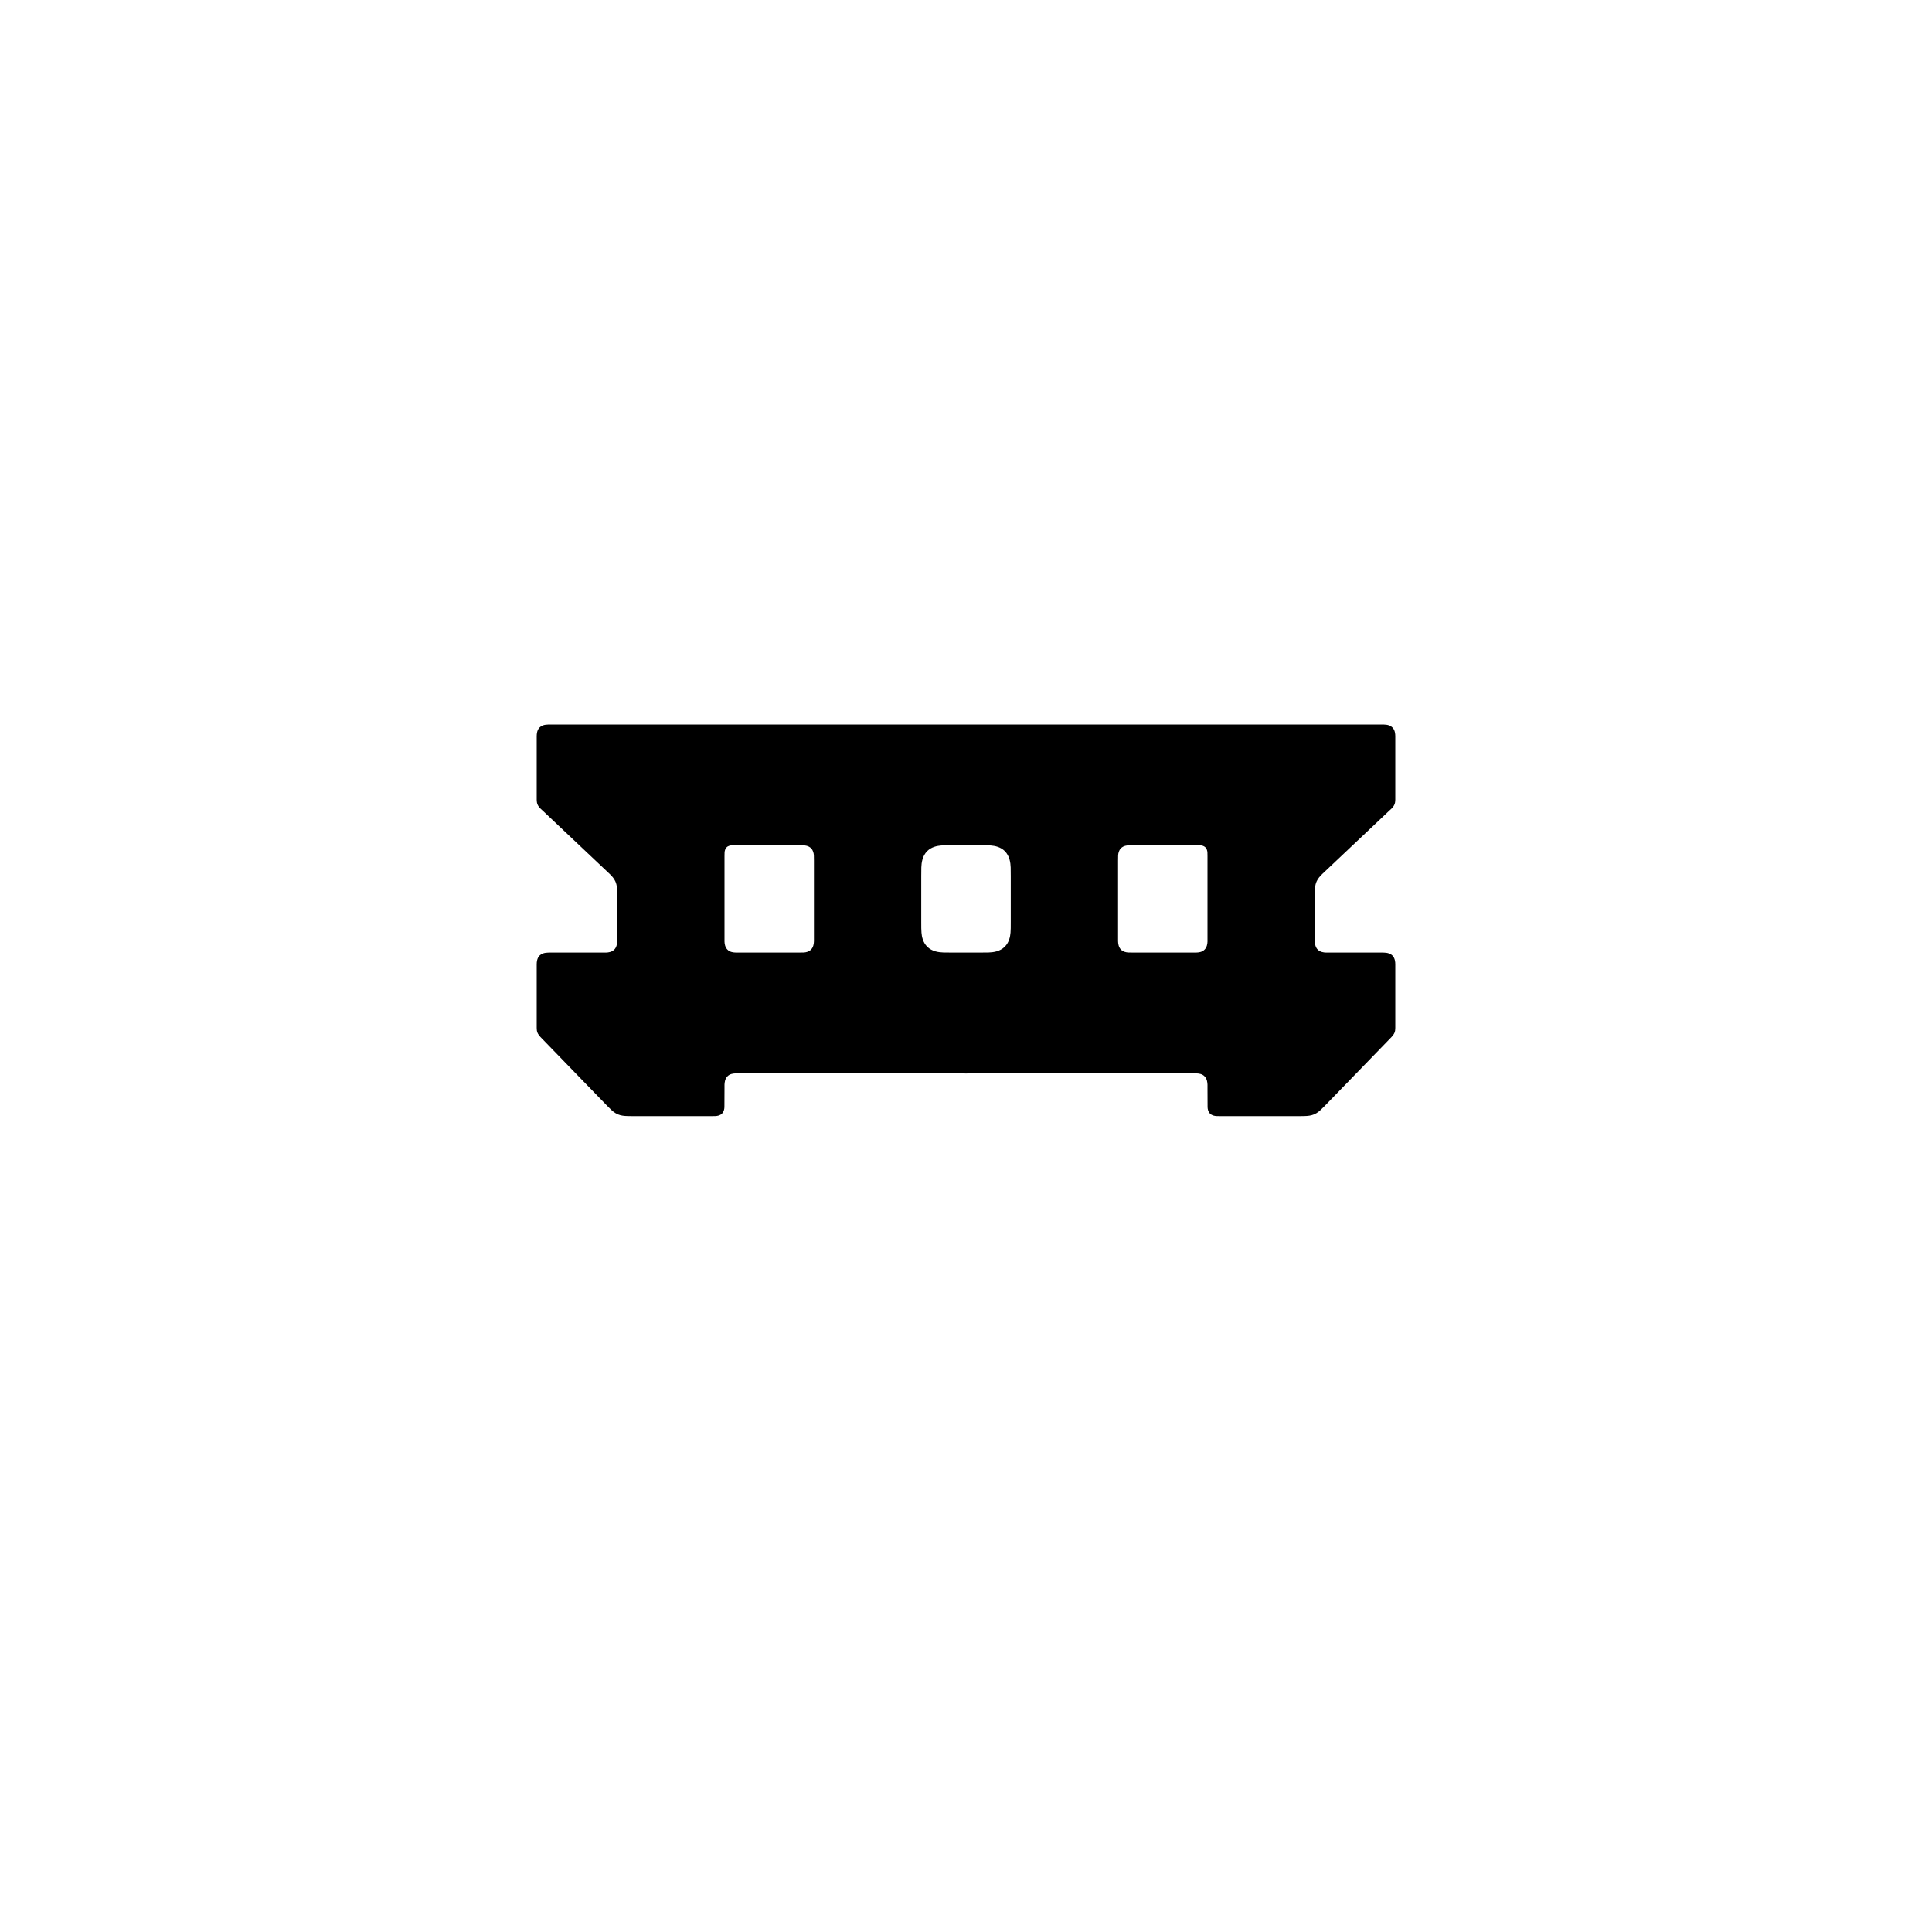
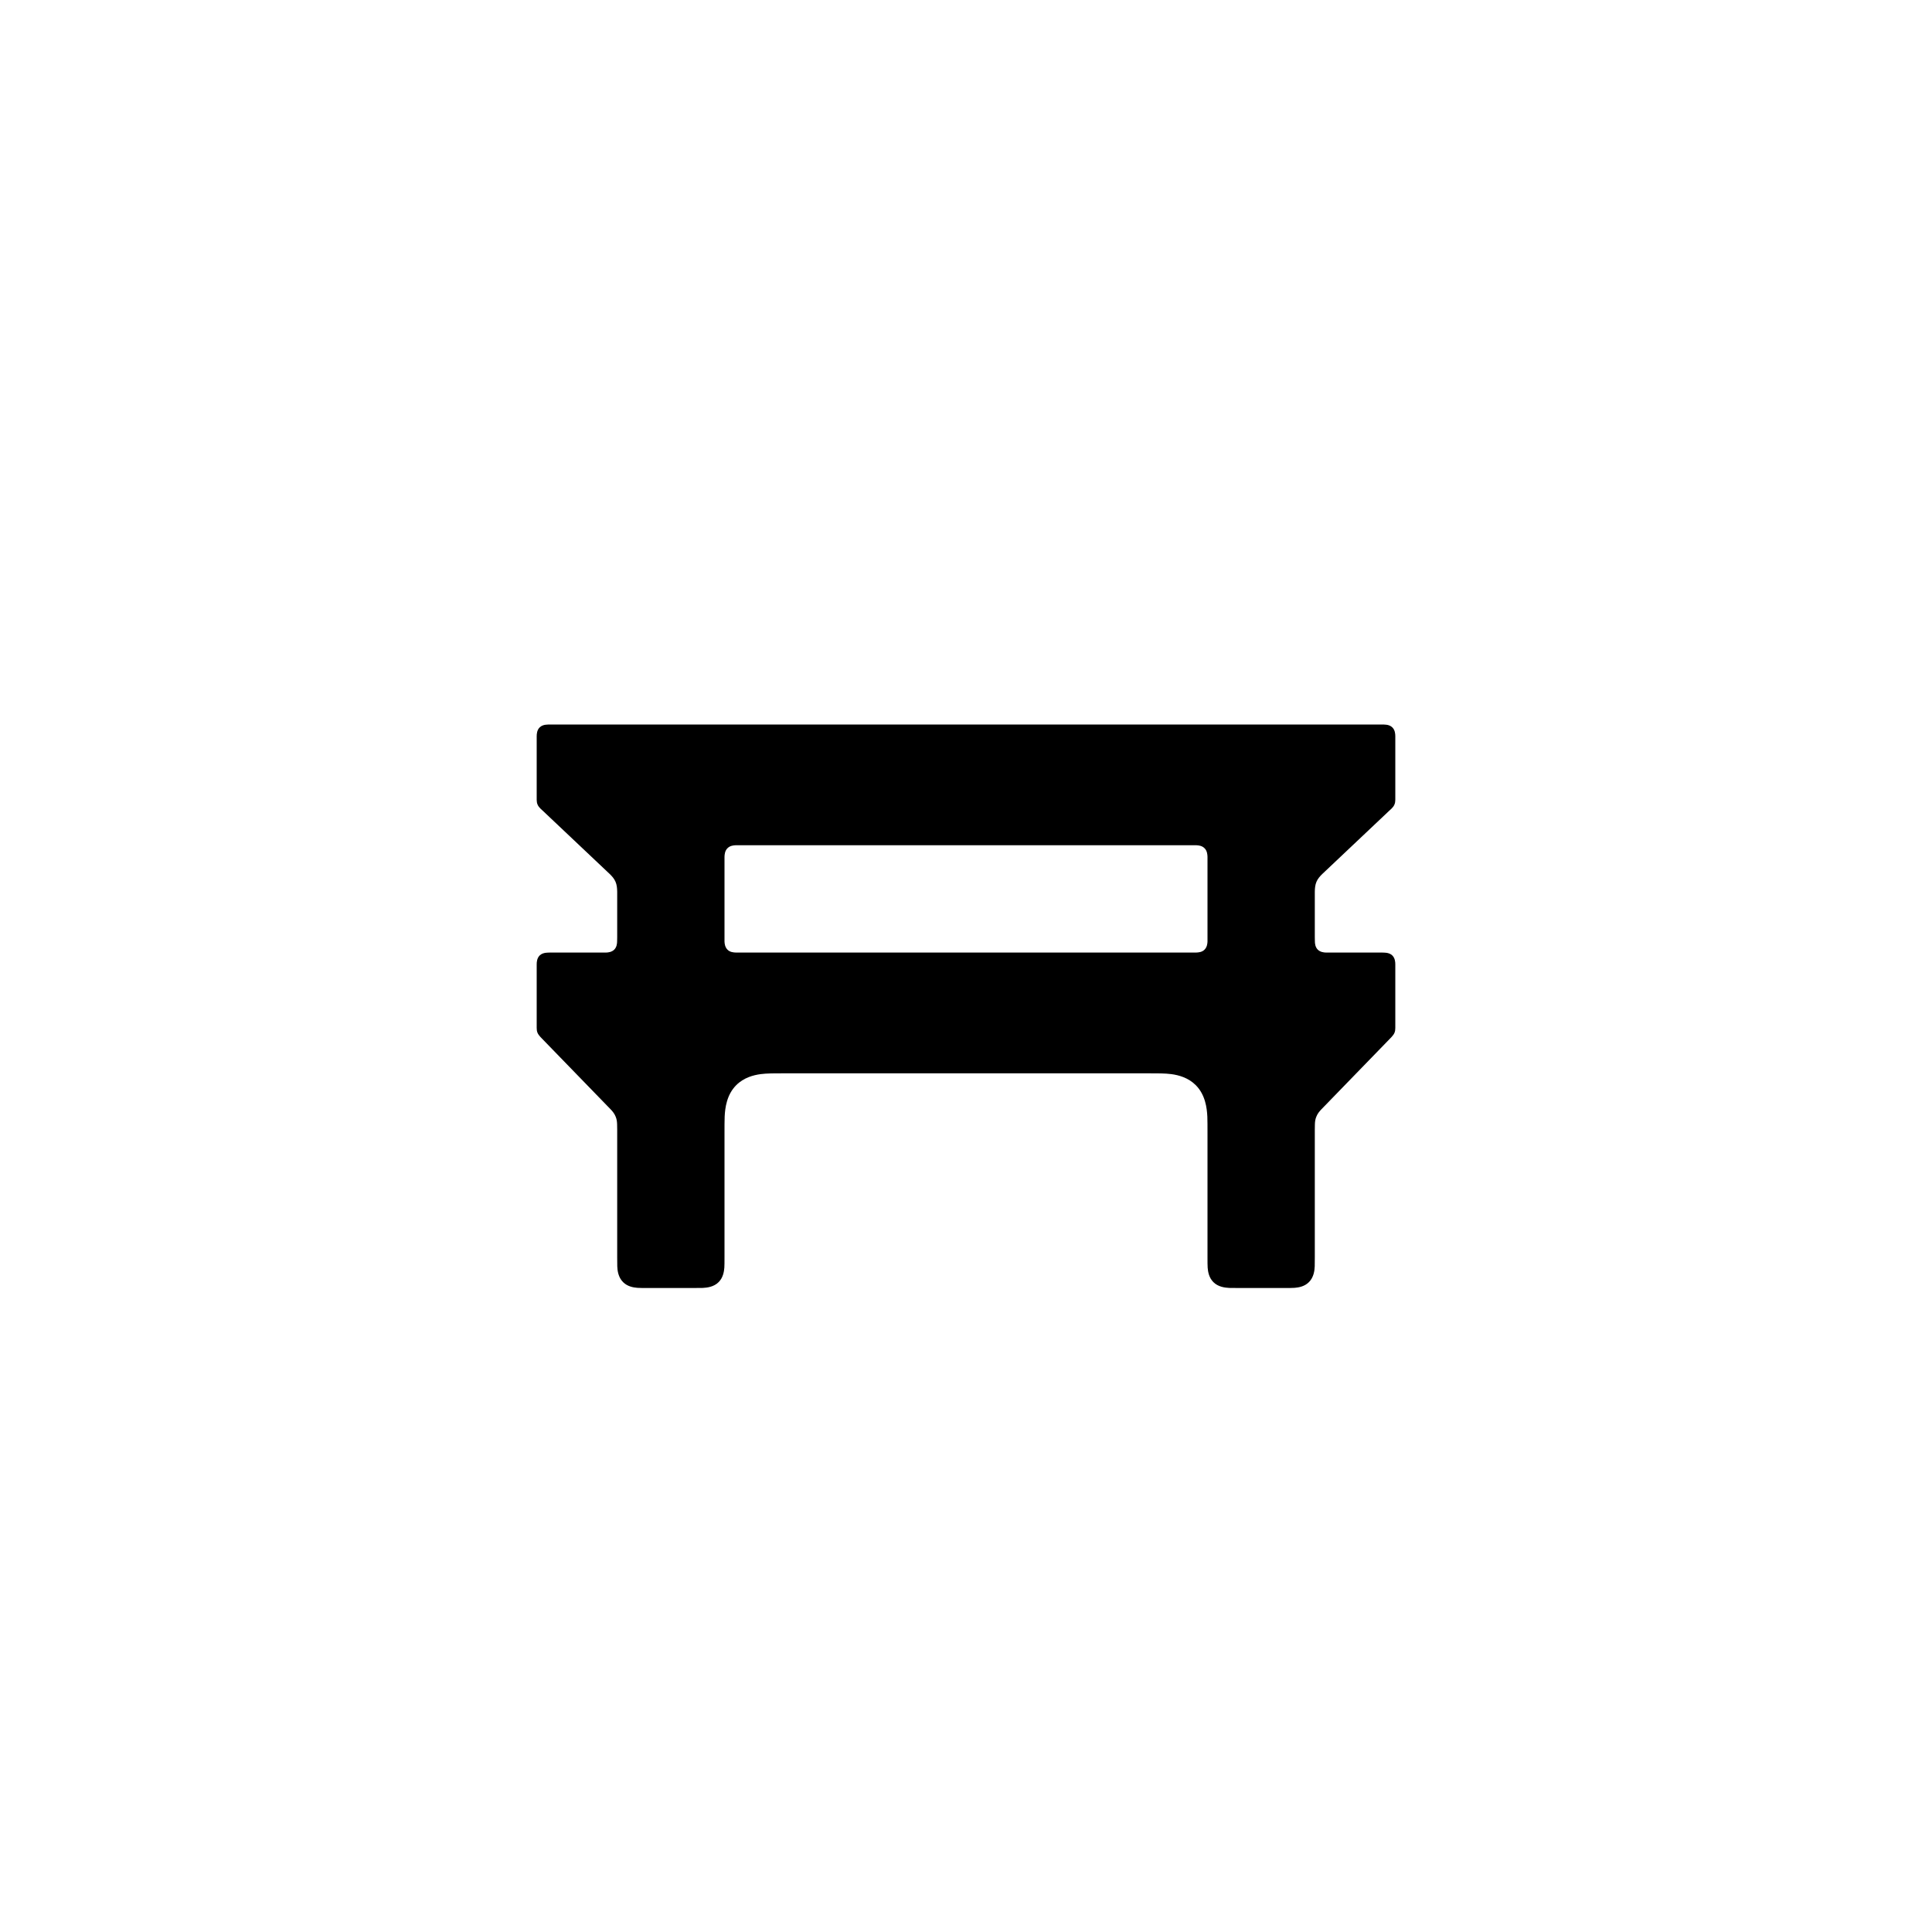
<svg xmlns="http://www.w3.org/2000/svg" viewBox="0 0 24 24" width="24" height="24">
-   <path fill-rule="evenodd" d="M6.858 9L17.142 9L17.142 9C17.181 9 17.203 9 17.223 9.003C17.246 9.006 17.274 9.014 17.297 9.037C17.329 9.069 17.333 9.116 17.333 9.146C17.333 9.155 17.333 9.167 17.333 9.192L17.333 9.902C17.333 9.92 17.333 9.929 17.333 9.936C17.333 9.957 17.33 9.976 17.322 9.995C17.313 10.016 17.3 10.031 17.284 10.047C17.279 10.051 17.273 10.057 17.262 10.067L16.462 10.823C16.444 10.839 16.435 10.848 16.428 10.855C16.397 10.885 16.371 10.914 16.354 10.953C16.337 10.993 16.334 11.033 16.333 11.076C16.333 11.086 16.333 11.097 16.333 11.121L16.333 11.642C16.333 11.665 16.333 11.68 16.334 11.691C16.334 11.72 16.338 11.765 16.37 11.797C16.401 11.827 16.443 11.832 16.471 11.833C16.483 11.833 16.499 11.833 16.525 11.833L17.142 11.833C17.181 11.833 17.203 11.833 17.222 11.836C17.244 11.839 17.274 11.847 17.297 11.87C17.329 11.903 17.333 11.949 17.333 11.979C17.333 11.988 17.333 12.001 17.333 12.025L17.333 12.741C17.333 12.755 17.333 12.763 17.333 12.769C17.333 12.79 17.331 12.81 17.323 12.829C17.315 12.848 17.303 12.863 17.289 12.879C17.284 12.884 17.279 12.889 17.269 12.9L16.467 13.727C16.449 13.745 16.44 13.754 16.432 13.762C16.399 13.796 16.367 13.825 16.324 13.843C16.286 13.859 16.247 13.863 16.203 13.864C16.19 13.865 16.174 13.865 16.141 13.865L15.163 13.865C15.138 13.865 15.123 13.865 15.112 13.864C15.09 13.863 15.056 13.858 15.031 13.833C15.007 13.809 15.002 13.776 15.001 13.754C15 13.742 15 13.727 15 13.525C15 13.501 15 13.487 15 13.476C14.999 13.447 14.995 13.402 14.963 13.37C14.933 13.339 14.89 13.335 14.862 13.334C14.85 13.333 14.835 13.333 14.808 13.333L12.211 13.333C12.113 13.333 12.05 13.333 12 13.335C11.95 13.333 11.887 13.333 11.789 13.333L9.192 13.333C9.165 13.333 9.15 13.333 9.138 13.334C9.11 13.335 9.067 13.339 9.037 13.37C9.005 13.402 9.001 13.447 9 13.476C9 13.487 9 13.501 9 13.525C9 13.727 9 13.742 8.999 13.754C8.998 13.776 8.993 13.809 8.969 13.833C8.944 13.858 8.91 13.863 8.888 13.864C8.877 13.865 8.862 13.865 8.837 13.865L7.859 13.865C7.826 13.865 7.81 13.865 7.797 13.864C7.753 13.863 7.714 13.859 7.676 13.843C7.633 13.825 7.601 13.796 7.568 13.762C7.56 13.754 7.551 13.745 7.533 13.727L6.731 12.9C6.721 12.889 6.716 12.884 6.711 12.879C6.697 12.863 6.685 12.848 6.677 12.829C6.669 12.81 6.667 12.79 6.667 12.769C6.667 12.763 6.667 12.755 6.667 12.741L6.667 12.025C6.667 12.001 6.667 11.988 6.667 11.979C6.667 11.949 6.671 11.903 6.703 11.87C6.726 11.847 6.756 11.839 6.778 11.836C6.797 11.833 6.819 11.833 6.858 11.833L7.475 11.833C7.501 11.833 7.517 11.833 7.529 11.833C7.557 11.832 7.599 11.827 7.63 11.797C7.662 11.765 7.666 11.72 7.666 11.691C7.667 11.68 7.667 11.665 7.667 11.642L7.667 11.121C7.667 11.097 7.667 11.086 7.667 11.076C7.666 11.033 7.663 10.993 7.646 10.953C7.629 10.914 7.603 10.885 7.572 10.855C7.565 10.848 7.556 10.839 7.538 10.823L6.738 10.067C6.727 10.057 6.721 10.051 6.716 10.047C6.7 10.031 6.687 10.016 6.678 9.995C6.67 9.976 6.667 9.957 6.667 9.936C6.667 9.929 6.667 9.92 6.667 9.902L6.667 9.192C6.667 9.167 6.667 9.155 6.667 9.146C6.667 9.116 6.671 9.069 6.703 9.037C6.726 9.014 6.754 9.006 6.777 9.003C6.797 9 6.819 9 6.858 9L6.858 9ZM11.828 10.5C11.761 10.5 11.723 10.5 11.691 10.503C11.643 10.507 11.571 10.52 11.518 10.573C11.457 10.634 11.447 10.719 11.445 10.776C11.444 10.799 11.444 10.83 11.444 10.884L11.444 11.45C11.444 11.517 11.444 11.554 11.447 11.586C11.451 11.635 11.464 11.706 11.518 11.76C11.579 11.821 11.663 11.83 11.72 11.832C11.744 11.833 11.774 11.833 11.828 11.833L12.172 11.833C12.226 11.833 12.256 11.833 12.28 11.832C12.337 11.83 12.421 11.821 12.482 11.76C12.536 11.706 12.549 11.635 12.553 11.586C12.556 11.554 12.556 11.517 12.556 11.45L12.556 10.884C12.556 10.83 12.556 10.799 12.555 10.776C12.553 10.719 12.543 10.634 12.482 10.573C12.429 10.52 12.357 10.507 12.309 10.503C12.277 10.5 12.239 10.5 12.172 10.5L11.828 10.5ZM9.919 10.5L9.136 10.5C9.113 10.5 9.101 10.5 9.091 10.501C9.073 10.502 9.046 10.506 9.026 10.526C9.008 10.544 9.003 10.569 9.001 10.586C9 10.598 9 10.611 9 10.636L9 11.642C9 11.668 9 11.684 9 11.696C9.001 11.723 9.006 11.766 9.037 11.797C9.068 11.829 9.113 11.832 9.143 11.833C9.153 11.833 9.168 11.833 9.192 11.833L9.919 11.833C9.953 11.833 9.971 11.833 9.987 11.832C10.011 11.83 10.047 11.824 10.074 11.797C10.106 11.765 10.11 11.72 10.111 11.691C10.111 11.68 10.111 11.665 10.111 11.642L10.111 10.692C10.111 10.658 10.111 10.64 10.11 10.624C10.108 10.6 10.102 10.564 10.075 10.537C10.043 10.505 9.998 10.501 9.969 10.5C9.958 10.5 9.943 10.5 9.919 10.5L9.919 10.5ZM14.081 10.5C14.057 10.5 14.042 10.5 14.031 10.5C14.002 10.501 13.957 10.505 13.925 10.537C13.898 10.564 13.892 10.6 13.89 10.624C13.889 10.64 13.889 10.658 13.889 10.692L13.889 11.642C13.889 11.665 13.889 11.68 13.889 11.691C13.89 11.72 13.894 11.765 13.926 11.797C13.953 11.824 13.989 11.83 14.013 11.832C14.029 11.833 14.047 11.833 14.081 11.833L14.808 11.833C14.832 11.833 14.847 11.833 14.857 11.833C14.887 11.832 14.932 11.829 14.963 11.797C14.994 11.766 14.999 11.723 15 11.696C15 11.684 15 11.668 15 11.642L15 10.636C15 10.611 15 10.598 14.999 10.586C14.997 10.569 14.992 10.544 14.974 10.526C14.954 10.506 14.927 10.502 14.909 10.501C14.899 10.5 14.887 10.5 14.864 10.5L14.081 10.5L14.081 10.5Z" />
+   <path fill-rule="evenodd" d="M6.858 9L17.142 9L17.142 9C17.181 9 17.203 9 17.223 9.003C17.246 9.006 17.274 9.014 17.297 9.037C17.329 9.069 17.333 9.116 17.333 9.146C17.333 9.155 17.333 9.167 17.333 9.192L17.333 9.902C17.333 9.92 17.333 9.929 17.333 9.936C17.333 9.957 17.33 9.976 17.322 9.995C17.313 10.016 17.3 10.031 17.284 10.047C17.279 10.051 17.273 10.057 17.262 10.067L16.462 10.823C16.444 10.839 16.435 10.848 16.428 10.855C16.397 10.885 16.371 10.914 16.354 10.953C16.337 10.993 16.334 11.033 16.333 11.076C16.333 11.086 16.333 11.097 16.333 11.121L16.333 11.642C16.333 11.665 16.333 11.68 16.334 11.691C16.334 11.72 16.338 11.765 16.37 11.797C16.401 11.827 16.443 11.832 16.471 11.833C16.483 11.833 16.499 11.833 16.525 11.833L17.142 11.833C17.181 11.833 17.203 11.833 17.222 11.836C17.244 11.839 17.274 11.847 17.297 11.87C17.329 11.903 17.333 11.949 17.333 11.979C17.333 11.988 17.333 12.001 17.333 12.025L17.333 12.741C17.333 12.755 17.333 12.763 17.333 12.769C17.333 12.79 17.331 12.81 17.323 12.829C17.315 12.848 17.303 12.863 17.289 12.879C17.284 12.884 17.279 12.889 17.269 12.9L16.45 13.744C16.432 13.763 16.423 13.772 16.415 13.78C16.388 13.808 16.366 13.836 16.352 13.872C16.339 13.902 16.335 13.933 16.334 13.968C16.333 13.982 16.333 13.999 16.333 14.031L16.333 15.616C16.333 15.671 16.333 15.705 16.332 15.731C16.33 15.784 16.32 15.867 16.26 15.927C16.205 15.982 16.132 15.994 16.081 15.998C16.051 16 16.014 16 15.95 16L15.384 16C15.329 16 15.295 16 15.269 15.999C15.216 15.996 15.133 15.987 15.073 15.927C15.018 15.872 15.006 15.798 15.002 15.748C15 15.717 15 15.681 15 15.616L15 14.1C15 13.989 15 13.923 14.998 13.871C14.993 13.764 14.973 13.599 14.854 13.48C14.76 13.386 14.64 13.355 14.55 13.343C14.473 13.333 14.387 13.333 14.233 13.333L9.767 13.333C9.613 13.333 9.527 13.333 9.45 13.343C9.36 13.355 9.24 13.386 9.146 13.48C9.027 13.599 9.007 13.764 9.002 13.871C9 13.923 9 13.989 9 14.1L9 15.616C9 15.681 9 15.717 8.998 15.748C8.994 15.798 8.982 15.872 8.927 15.927C8.867 15.987 8.784 15.996 8.731 15.999C8.705 16 8.671 16 8.616 16L8.05 16C7.986 16 7.949 16 7.919 15.998C7.868 15.994 7.795 15.982 7.74 15.927C7.68 15.867 7.67 15.784 7.668 15.731C7.667 15.705 7.667 15.671 7.667 15.616L7.667 14.031C7.667 13.999 7.667 13.982 7.666 13.968C7.665 13.933 7.661 13.902 7.648 13.872C7.634 13.836 7.612 13.808 7.585 13.78C7.577 13.772 7.568 13.763 7.55 13.744L6.731 12.9C6.721 12.889 6.716 12.884 6.711 12.879C6.697 12.863 6.685 12.848 6.677 12.829C6.669 12.81 6.667 12.79 6.667 12.769C6.667 12.763 6.667 12.755 6.667 12.741L6.667 12.025C6.667 12.001 6.667 11.988 6.667 11.979C6.667 11.949 6.671 11.903 6.703 11.87C6.726 11.847 6.756 11.839 6.778 11.836C6.797 11.833 6.819 11.833 6.858 11.833L7.475 11.833C7.501 11.833 7.517 11.833 7.529 11.833C7.557 11.832 7.599 11.827 7.63 11.797C7.662 11.765 7.666 11.72 7.666 11.691C7.667 11.68 7.667 11.665 7.667 11.642L7.667 11.121C7.667 11.097 7.667 11.086 7.667 11.076C7.666 11.033 7.663 10.993 7.646 10.953C7.629 10.914 7.603 10.885 7.572 10.855C7.565 10.848 7.556 10.839 7.538 10.823L6.738 10.067C6.727 10.057 6.721 10.051 6.716 10.047C6.7 10.031 6.687 10.016 6.678 9.995C6.67 9.976 6.667 9.957 6.667 9.936C6.667 9.929 6.667 9.92 6.667 9.902L6.667 9.192C6.667 9.167 6.667 9.155 6.667 9.146C6.667 9.116 6.671 9.069 6.703 9.037C6.726 9.014 6.754 9.006 6.777 9.003C6.797 9 6.819 9 6.858 9L6.858 9ZM9.192 10.5C9.165 10.5 9.15 10.5 9.138 10.5C9.11 10.501 9.067 10.506 9.037 10.537C9.005 10.568 9.001 10.614 9 10.643C9 10.653 9 10.668 9 10.692L9 11.642C9 11.668 9 11.684 9 11.696C9.001 11.723 9.006 11.766 9.037 11.797C9.068 11.829 9.114 11.832 9.143 11.833C9.153 11.833 9.168 11.833 9.192 11.833L14.808 11.833C14.832 11.833 14.847 11.833 14.857 11.833C14.886 11.832 14.932 11.829 14.963 11.797C14.994 11.766 14.999 11.723 15 11.696C15 11.684 15 11.668 15 11.642L15 10.692C15 10.668 15 10.653 15 10.643C14.999 10.614 14.995 10.568 14.963 10.537C14.933 10.506 14.89 10.501 14.862 10.5C14.85 10.5 14.835 10.5 14.808 10.5L9.192 10.5Z" />
</svg>
